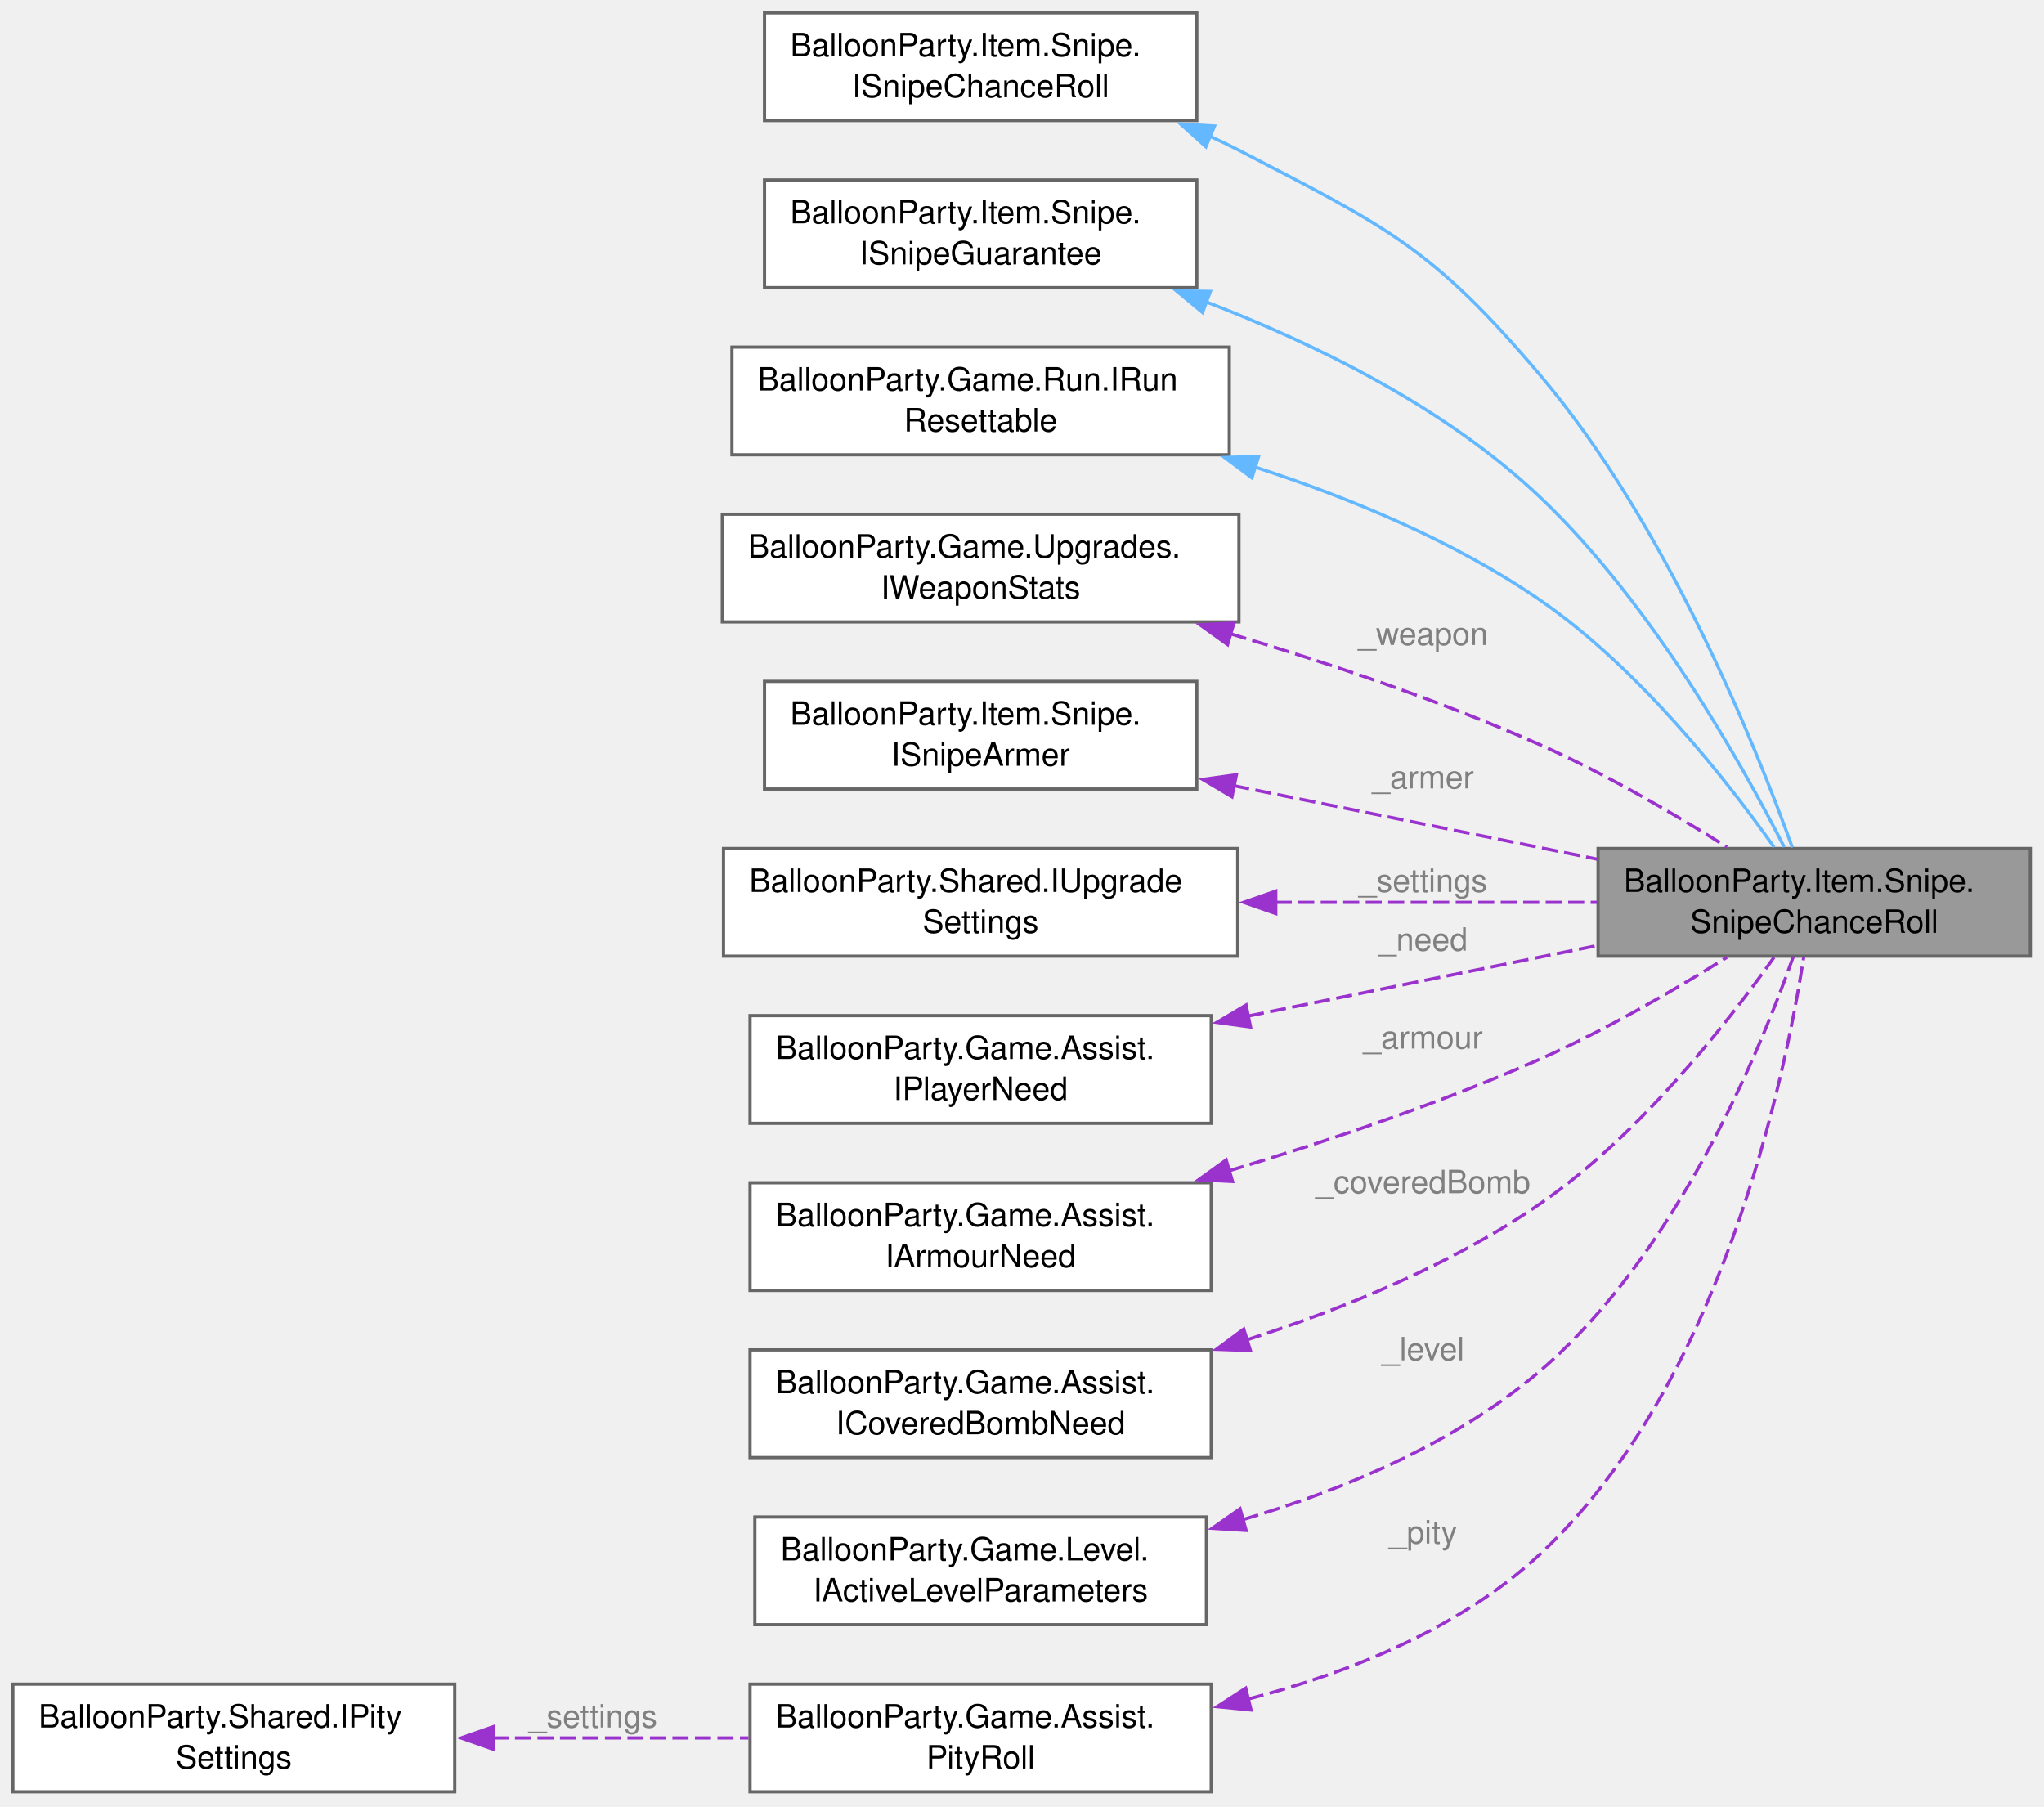
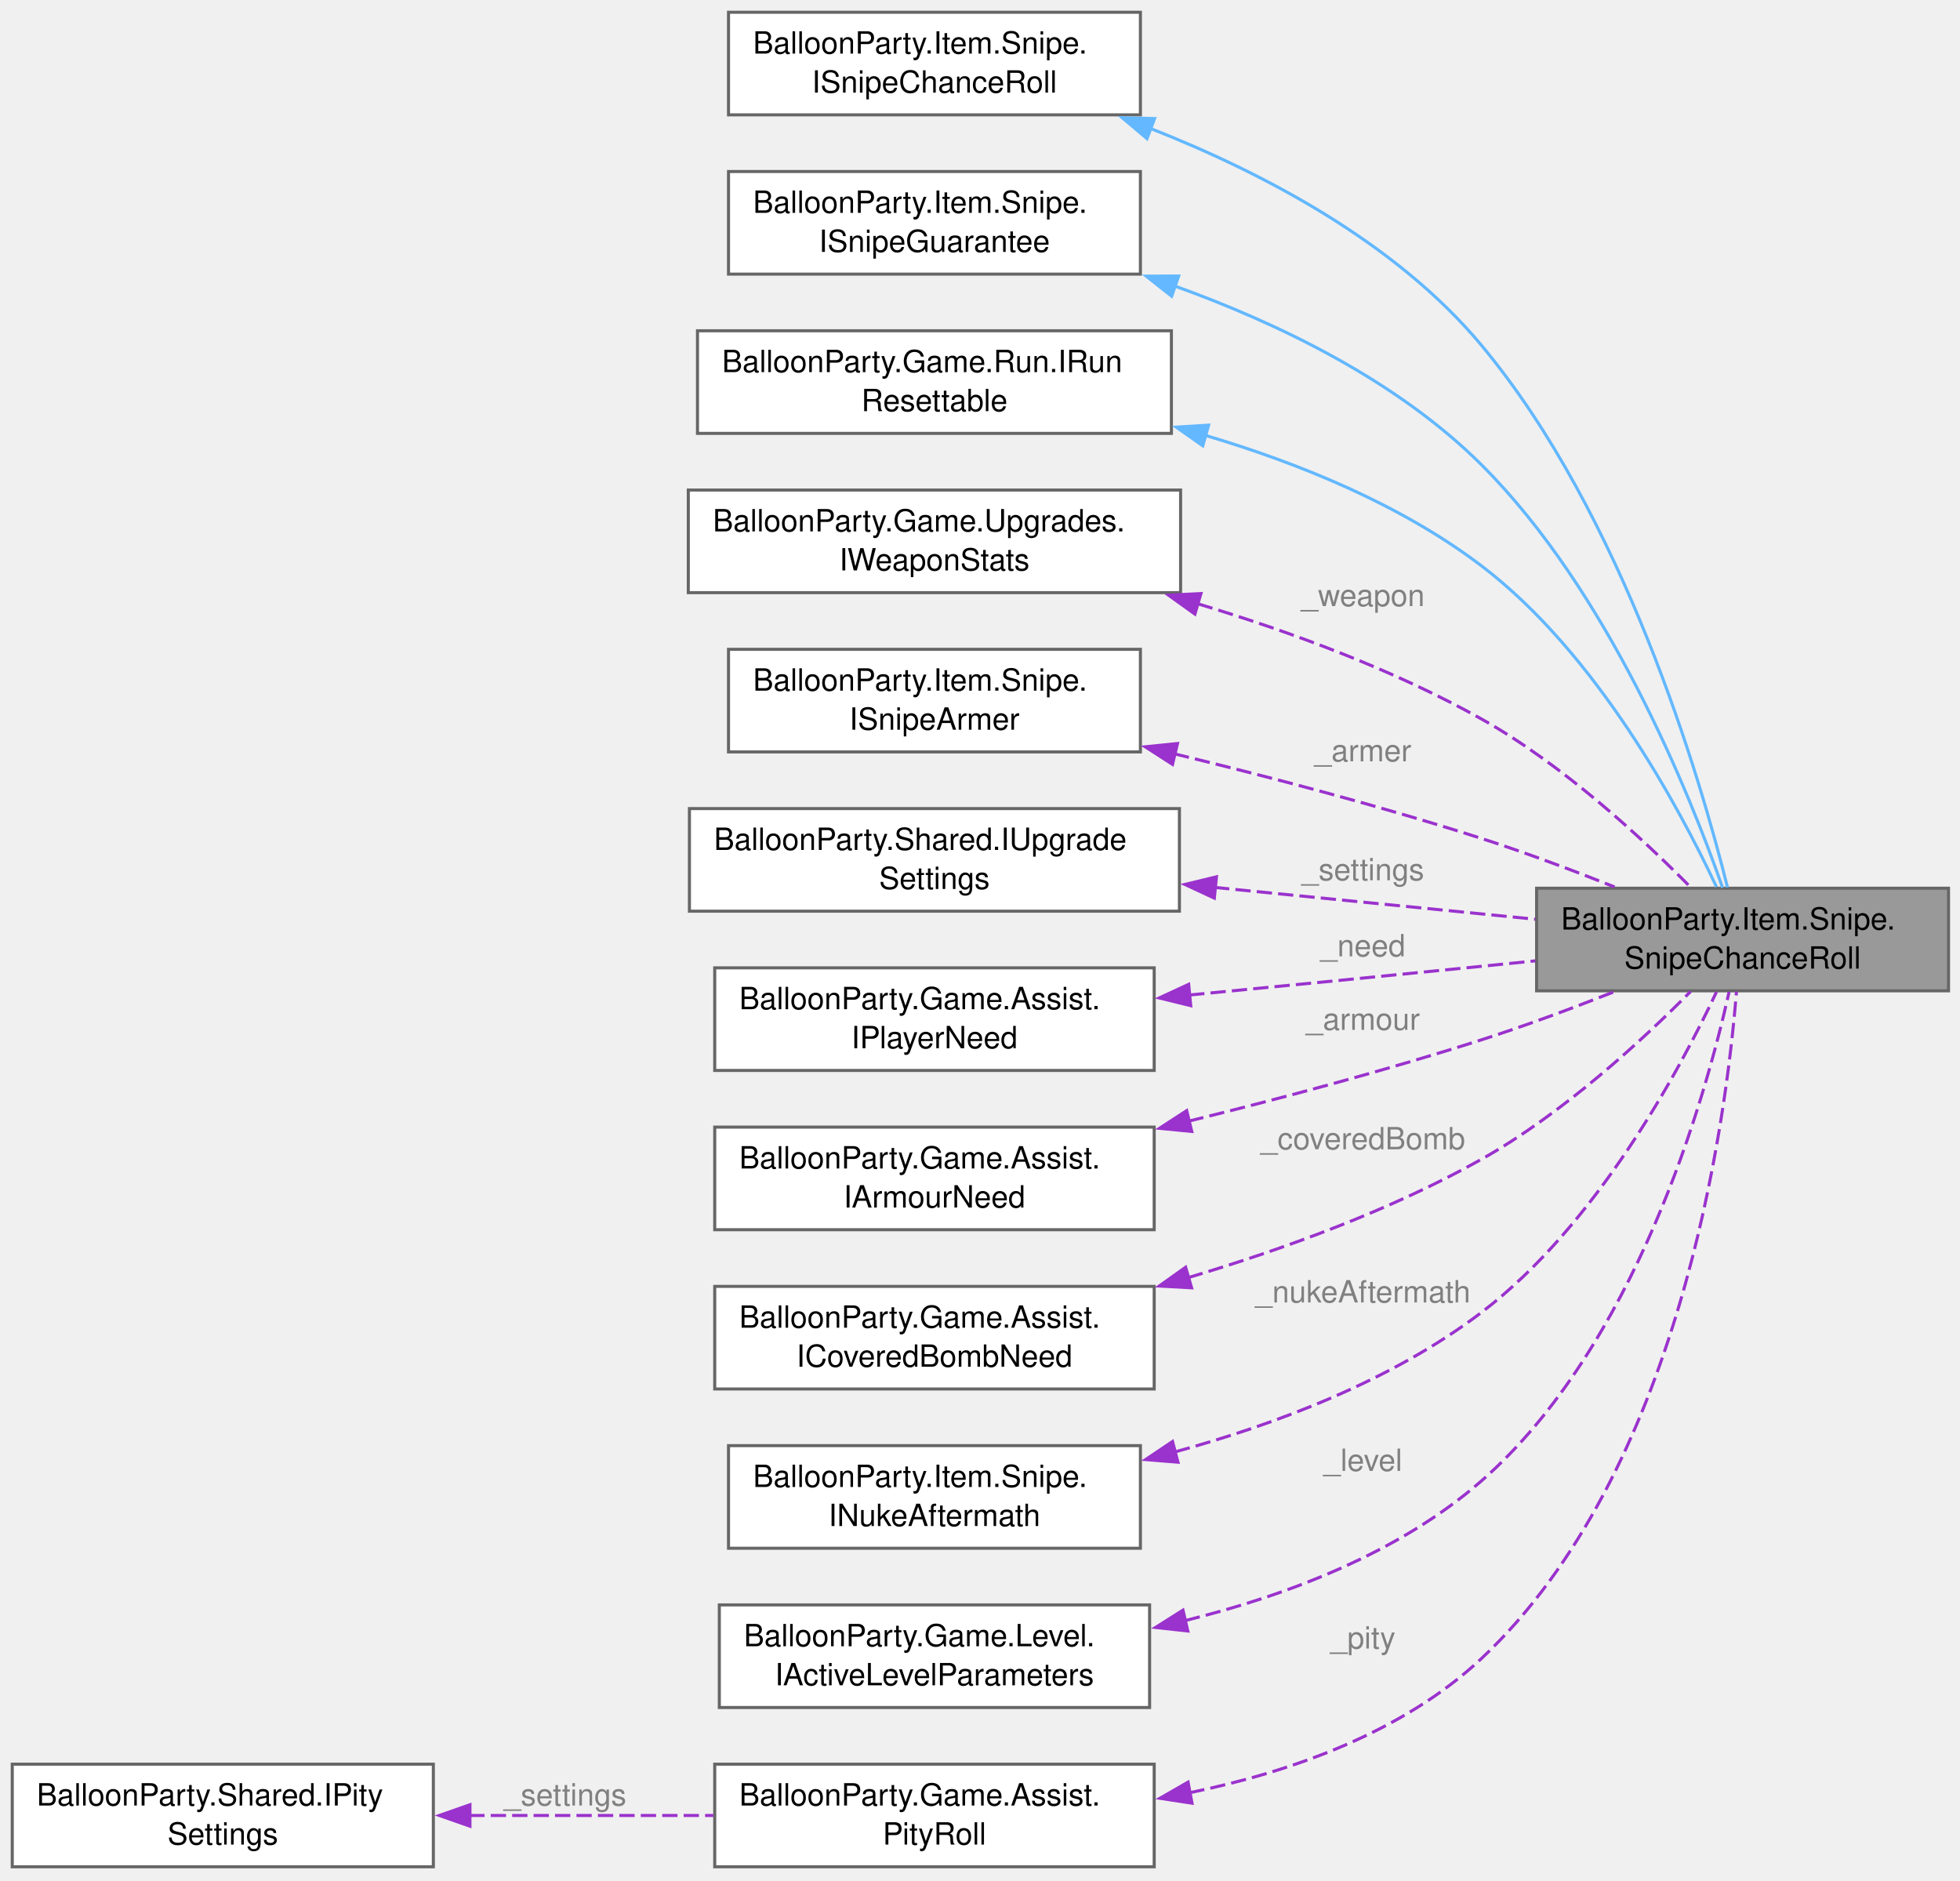
- <svg xmlns="http://www.w3.org/2000/svg" xmlns:xlink="http://www.w3.org/1999/xlink" width="636pt" height="562pt" viewBox="0.00 0.00 636.00 562.00">
-   <g id="graph0" class="graph" transform="scale(1 1) rotate(0) translate(4 557.5)">
+ <svg xmlns="http://www.w3.org/2000/svg" xmlns:xlink="http://www.w3.org/1999/xlink" width="640pt" height="614pt" viewBox="0.00 0.00 640.00 614.00">
+   <g id="graph0" class="graph" transform="scale(1 1) rotate(0) translate(4 609.5)">
    <g id="Node000001" class="node">
      <g id="a_Node000001">
        <a xlink:title="The Sharpshooter card's roll, once per ball the thrower loads.">
-           <polygon fill="#999999" stroke="#666666" points="627.75,-293.5 493.25,-293.5 493.25,-260 627.75,-260 627.75,-293.5" />
-           <text xml:space="preserve" text-anchor="start" x="501.25" y="-280" font-family="Helvetica,sans-Serif" font-size="10.00">BalloonParty.Item.Snipe.</text>
-           <text xml:space="preserve" text-anchor="middle" x="560.5" y="-267.25" font-family="Helvetica,sans-Serif" font-size="10.00">SnipeChanceRoll</text>
+           <polygon fill="#999999" stroke="#666666" points="632.25,-319.5 497.75,-319.5 497.75,-286 632.25,-286 632.25,-319.5" />
+           <text xml:space="preserve" text-anchor="start" x="505.75" y="-306" font-family="Helvetica,sans-Serif" font-size="10.00">BalloonParty.Item.Snipe.</text>
+           <text xml:space="preserve" text-anchor="middle" x="565" y="-293.25" font-family="Helvetica,sans-Serif" font-size="10.00">SnipeChanceRoll</text>
        </a>
      </g>
    </g>
    <g id="Node000002" class="node">
      <g id="a_Node000002">
        <a xlink:href="interfaceBalloonParty_1_1Item_1_1Snipe_1_1ISnipeChanceRoll.html" target="_top" xlink:title="What the thrower asks of each ball it loads: roll the Sharpshooter card's chance at a Snipe lance.">
-           <polygon fill="white" stroke="#666666" points="368.38,-553.5 233.88,-553.5 233.88,-520 368.38,-520 368.38,-553.5" />
-           <text xml:space="preserve" text-anchor="start" x="241.88" y="-540" font-family="Helvetica,sans-Serif" font-size="10.00">BalloonParty.Item.Snipe.</text>
-           <text xml:space="preserve" text-anchor="middle" x="301.12" y="-527.25" font-family="Helvetica,sans-Serif" font-size="10.00">ISnipeChanceRoll</text>
+           <polygon fill="white" stroke="#666666" points="368.38,-605.5 233.88,-605.5 233.88,-572 368.38,-572 368.38,-605.5" />
+           <text xml:space="preserve" text-anchor="start" x="241.88" y="-592" font-family="Helvetica,sans-Serif" font-size="10.00">BalloonParty.Item.Snipe.</text>
+           <text xml:space="preserve" text-anchor="middle" x="301.12" y="-579.25" font-family="Helvetica,sans-Serif" font-size="10.00">ISnipeChanceRoll</text>
        </a>
      </g>
    </g>
    <g id="edge1_Node000001_Node000002" class="edge">
      <g id="a_edge1_Node000001_Node000002">
        <a xlink:title=" ">
-           <path fill="none" stroke="#63b8ff" d="M372.54,-515.07C375.6,-513.69 378.6,-512.25 381.5,-510.75 427.65,-486.79 441.67,-480.45 475.25,-440.75 514.83,-393.95 542.34,-325.39 553.69,-293.82" />
-           <polygon fill="#63b8ff" stroke="#63b8ff" points="371.21,-511.83 363.34,-518.92 373.91,-518.29 371.21,-511.83" />
+           <path fill="none" stroke="#63b8ff" d="M371.7,-567.55C408.55,-553.04 451.83,-530.27 479.75,-496.75 526.16,-441.03 551.11,-355.82 560.08,-319.78" />
+           <polygon fill="#63b8ff" stroke="#63b8ff" points="370.53,-564.25 362.42,-571.07 373.01,-570.79 370.53,-564.25" />
        </a>
      </g>
    </g>
    <g id="Node000003" class="node">
      <g id="a_Node000003">
        <a xlink:href="interfaceBalloonParty_1_1Item_1_1Snipe_1_1ISnipeGuarantee.html" target="_top" xlink:title="Makes the next ball the thrower loads a Snipe lance, whatever the Sharpshooter roll would say.">
-           <polygon fill="white" stroke="#666666" points="368.38,-501.5 233.88,-501.5 233.88,-468 368.38,-468 368.38,-501.5" />
-           <text xml:space="preserve" text-anchor="start" x="241.88" y="-488" font-family="Helvetica,sans-Serif" font-size="10.00">BalloonParty.Item.Snipe.</text>
-           <text xml:space="preserve" text-anchor="middle" x="301.12" y="-475.25" font-family="Helvetica,sans-Serif" font-size="10.00">ISnipeGuarantee</text>
+           <polygon fill="white" stroke="#666666" points="368.38,-553.5 233.88,-553.5 233.88,-520 368.38,-520 368.38,-553.5" />
+           <text xml:space="preserve" text-anchor="start" x="241.88" y="-540" font-family="Helvetica,sans-Serif" font-size="10.00">BalloonParty.Item.Snipe.</text>
+           <text xml:space="preserve" text-anchor="middle" x="301.12" y="-527.25" font-family="Helvetica,sans-Serif" font-size="10.00">ISnipeGuarantee</text>
        </a>
      </g>
    </g>
    <g id="edge2_Node000001_Node000003" class="edge">
      <g id="a_edge2_Node000001_Node000003">
        <a xlink:title=" ">
-           <path fill="none" stroke="#63b8ff" d="M371.07,-463.66C405.52,-450.45 445.97,-430.57 475.25,-402.75 509.97,-369.76 537.9,-319.99 551.15,-293.98" />
-           <polygon fill="#63b8ff" stroke="#63b8ff" points="370.17,-460.26 362.01,-467.02 372.61,-466.82 370.17,-460.26" />
+           <path fill="none" stroke="#63b8ff" d="M379.32,-516.22C413.56,-503.91 452.24,-485.17 479.75,-457.75 521.18,-416.45 547.69,-350.5 558.48,-319.67" />
+           <polygon fill="#63b8ff" stroke="#63b8ff" points="378.59,-512.77 370.28,-519.34 380.88,-519.38 378.59,-512.77" />
        </a>
      </g>
    </g>
    <g id="Node000004" class="node">
      <g id="a_Node000004">
        <a xlink:href="interfaceBalloonParty_1_1Game_1_1Run_1_1IRunResettable.html" target="_top" xlink:title="RunController invokes implementations in ascending ResetOrder, lower first.">
-           <polygon fill="white" stroke="#666666" points="378.5,-449.5 223.75,-449.5 223.75,-416 378.5,-416 378.5,-449.5" />
-           <text xml:space="preserve" text-anchor="start" x="231.75" y="-436" font-family="Helvetica,sans-Serif" font-size="10.00">BalloonParty.Game.Run.IRun</text>
-           <text xml:space="preserve" text-anchor="middle" x="301.12" y="-423.25" font-family="Helvetica,sans-Serif" font-size="10.00">Resettable</text>
+           <polygon fill="white" stroke="#666666" points="378.5,-501.5 223.75,-501.5 223.75,-468 378.5,-468 378.5,-501.5" />
+           <text xml:space="preserve" text-anchor="start" x="231.75" y="-488" font-family="Helvetica,sans-Serif" font-size="10.00">BalloonParty.Game.Run.IRun</text>
+           <text xml:space="preserve" text-anchor="middle" x="301.12" y="-475.25" font-family="Helvetica,sans-Serif" font-size="10.00">Resettable</text>
        </a>
      </g>
    </g>
    <g id="edge3_Node000001_Node000004" class="edge">
      <g id="a_edge3_Node000001_Node000004">
        <a xlink:title=" ">
-           <path fill="none" stroke="#63b8ff" d="M386.39,-412.23C416.09,-402.58 448.68,-389.06 475.25,-370.75 506.11,-349.49 533.33,-314.69 548.01,-293.92" />
-           <polygon fill="#63b8ff" stroke="#63b8ff" points="385.54,-408.83 377.04,-415.16 387.63,-415.51 385.54,-408.83" />
+           <path fill="none" stroke="#63b8ff" d="M389.35,-467.42C420.06,-458.32 453.44,-444.74 479.75,-424.75 517.26,-396.25 544.19,-346.15 556.5,-319.9" />
+           <polygon fill="#63b8ff" stroke="#63b8ff" points="388.75,-463.95 380.08,-470.04 390.65,-470.69 388.75,-463.95" />
        </a>
      </g>
    </g>
    <g id="Node000005" class="node">
      <g id="a_Node000005">
        <a xlink:href="interfaceBalloonParty_1_1Game_1_1Upgrades_1_1IWeaponStats.html" target="_top" xlink:title="The run's weapon after its upgrade cards: the configured base plus every card held.">
-           <polygon fill="white" stroke="#666666" points="381.5,-397.5 220.75,-397.5 220.75,-364 381.5,-364 381.5,-397.5" />
-           <text xml:space="preserve" text-anchor="start" x="228.75" y="-384" font-family="Helvetica,sans-Serif" font-size="10.00">BalloonParty.Game.Upgrades.</text>
-           <text xml:space="preserve" text-anchor="middle" x="301.12" y="-371.25" font-family="Helvetica,sans-Serif" font-size="10.00">IWeaponStats</text>
+           <polygon fill="white" stroke="#666666" points="381.5,-449.5 220.75,-449.5 220.75,-416 381.5,-416 381.5,-449.5" />
+           <text xml:space="preserve" text-anchor="start" x="228.75" y="-436" font-family="Helvetica,sans-Serif" font-size="10.00">BalloonParty.Game.Upgrades.</text>
+           <text xml:space="preserve" text-anchor="middle" x="301.12" y="-423.25" font-family="Helvetica,sans-Serif" font-size="10.00">IWeaponStats</text>
        </a>
      </g>
    </g>
    <g id="edge4_Node000001_Node000005" class="edge">
      <g id="a_edge4_Node000001_Node000005">
        <a xlink:title=" ">
-           <path fill="none" stroke="#9a32cd" stroke-dasharray="5,2" d="M378.94,-360.29C409.47,-351.15 444.56,-339.35 475.25,-325.75 495.51,-316.77 517.1,-304.15 533.35,-293.96" />
-           <polygon fill="#9a32cd" stroke="#9a32cd" points="377.97,-356.93 369.36,-363.11 379.94,-363.64 377.97,-356.93" />
-         </a>
-       </g>
-       <text xml:space="preserve" text-anchor="middle" x="437.38" y="-356.81" font-family="Helvetica,sans-Serif" font-size="10.00" fill="grey"> _weapon</text>
+           <path fill="none" stroke="#9a32cd" stroke-dasharray="5,2" d="M387.12,-412.37C417.44,-403.22 451.15,-390.8 479.75,-374.75 506.26,-359.87 532.14,-335.93 548.07,-319.78" />
+           <polygon fill="#9a32cd" stroke="#9a32cd" points="386.18,-409 377.57,-415.17 388.15,-415.71 386.18,-409" />
+         </a>
+       </g>
+       <text xml:space="preserve" text-anchor="middle" x="439.62" y="-411.61" font-family="Helvetica,sans-Serif" font-size="10.00" fill="grey"> _weapon</text>
    </g>
    <g id="Node000006" class="node">
      <g id="a_Node000006">
        <a xlink:href="interfaceBalloonParty_1_1Item_1_1Snipe_1_1ISnipeArmer.html" target="_top" xlink:title="Arms a shot as a Snipe lance without a pickup: what SnipeItemHandler does for one.">
-           <polygon fill="white" stroke="#666666" points="368.38,-345.5 233.88,-345.5 233.88,-312 368.38,-312 368.38,-345.5" />
-           <text xml:space="preserve" text-anchor="start" x="241.88" y="-332" font-family="Helvetica,sans-Serif" font-size="10.00">BalloonParty.Item.Snipe.</text>
-           <text xml:space="preserve" text-anchor="middle" x="301.12" y="-319.25" font-family="Helvetica,sans-Serif" font-size="10.00">ISnipeArmer</text>
+           <polygon fill="white" stroke="#666666" points="368.38,-397.5 233.88,-397.5 233.88,-364 368.38,-364 368.38,-397.5" />
+           <text xml:space="preserve" text-anchor="start" x="241.88" y="-384" font-family="Helvetica,sans-Serif" font-size="10.00">BalloonParty.Item.Snipe.</text>
+           <text xml:space="preserve" text-anchor="middle" x="301.12" y="-371.25" font-family="Helvetica,sans-Serif" font-size="10.00">ISnipeArmer</text>
        </a>
      </g>
    </g>
    <g id="edge5_Node000001_Node000006" class="edge">
      <g id="a_edge5_Node000001_Node000006">
        <a xlink:title=" ">
-           <path fill="none" stroke="#9a32cd" stroke-dasharray="5,2" d="M379.74,-313.07C415.92,-305.76 458.52,-297.15 493.16,-290.15" />
-           <polygon fill="#9a32cd" stroke="#9a32cd" points="379.33,-309.58 370.22,-314.99 380.72,-316.44 379.33,-309.58" />
-         </a>
-       </g>
-       <text xml:space="preserve" text-anchor="middle" x="437.38" y="-312.19" font-family="Helvetica,sans-Serif" font-size="10.00" fill="grey"> _armer</text>
+           <path fill="none" stroke="#9a32cd" stroke-dasharray="5,2" d="M379.36,-363.41C410.76,-355.79 447.24,-346.19 479.75,-335.75 494.11,-331.14 509.55,-325.35 523.23,-319.91" />
+           <polygon fill="#9a32cd" stroke="#9a32cd" points="378.86,-359.93 369.95,-365.67 380.49,-366.74 378.86,-359.93" />
+         </a>
+       </g>
+       <text xml:space="preserve" text-anchor="middle" x="439.62" y="-360.93" font-family="Helvetica,sans-Serif" font-size="10.00" fill="grey"> _armer</text>
    </g>
    <g id="Node000007" class="node">
      <g id="a_Node000007">
        <a xlink:href="interfaceBalloonParty_1_1Shared_1_1IUpgradeSettings.html" target="_top" xlink:title="When the level-up deals cards, how many, and from which deck.">
-           <polygon fill="white" stroke="#666666" points="381.12,-293.5 221.12,-293.5 221.12,-260 381.12,-260 381.12,-293.5" />
-           <text xml:space="preserve" text-anchor="start" x="229.12" y="-280" font-family="Helvetica,sans-Serif" font-size="10.00">BalloonParty.Shared.IUpgrade</text>
-           <text xml:space="preserve" text-anchor="middle" x="301.12" y="-267.25" font-family="Helvetica,sans-Serif" font-size="10.00">Settings</text>
+           <polygon fill="white" stroke="#666666" points="381.12,-345.5 221.12,-345.5 221.12,-312 381.12,-312 381.12,-345.5" />
+           <text xml:space="preserve" text-anchor="start" x="229.12" y="-332" font-family="Helvetica,sans-Serif" font-size="10.00">BalloonParty.Shared.IUpgrade</text>
+           <text xml:space="preserve" text-anchor="middle" x="301.12" y="-319.25" font-family="Helvetica,sans-Serif" font-size="10.00">Settings</text>
        </a>
      </g>
    </g>
    <g id="edge6_Node000001_Node000007" class="edge">
      <g id="a_edge6_Node000001_Node000007">
        <a xlink:title=" ">
-           <path fill="none" stroke="#9a32cd" stroke-dasharray="5,2" d="M392.94,-276.75C425.91,-276.75 462.52,-276.75 493,-276.75" />
-           <polygon fill="#9a32cd" stroke="#9a32cd" points="392.96,-273.25 382.96,-276.75 392.96,-280.25 392.96,-273.25" />
-         </a>
-       </g>
-       <text xml:space="preserve" text-anchor="middle" x="437.38" y="-280" font-family="Helvetica,sans-Serif" font-size="10.00" fill="grey"> _settings</text>
+           <path fill="none" stroke="#9a32cd" stroke-dasharray="5,2" d="M392.43,-319.78C426.88,-316.36 465.49,-312.53 497.34,-309.37" />
+           <polygon fill="#9a32cd" stroke="#9a32cd" points="392.52,-316.26 382.91,-320.73 393.21,-323.22 392.52,-316.26" />
+         </a>
+       </g>
+       <text xml:space="preserve" text-anchor="middle" x="439.62" y="-322.09" font-family="Helvetica,sans-Serif" font-size="10.00" fill="grey"> _settings</text>
    </g>
    <g id="Node000008" class="node">
      <g id="a_Node000008">
        <a xlink:href="interfaceBalloonParty_1_1Game_1_1Assist_1_1IPlayerNeed.html" target="_top" xlink:title="How much trouble the player is in right now, 0 (none) to 1 (one mistake from losing the run).">
-           <polygon fill="white" stroke="#666666" points="372.88,-241.5 229.38,-241.5 229.38,-208 372.88,-208 372.88,-241.5" />
-           <text xml:space="preserve" text-anchor="start" x="237.38" y="-228" font-family="Helvetica,sans-Serif" font-size="10.00">BalloonParty.Game.Assist.</text>
-           <text xml:space="preserve" text-anchor="middle" x="301.12" y="-215.25" font-family="Helvetica,sans-Serif" font-size="10.00">IPlayerNeed</text>
+           <polygon fill="white" stroke="#666666" points="372.88,-293.5 229.38,-293.5 229.38,-260 372.88,-260 372.88,-293.5" />
+           <text xml:space="preserve" text-anchor="start" x="237.38" y="-280" font-family="Helvetica,sans-Serif" font-size="10.00">BalloonParty.Game.Assist.</text>
+           <text xml:space="preserve" text-anchor="middle" x="301.12" y="-267.25" font-family="Helvetica,sans-Serif" font-size="10.00">IPlayerNeed</text>
        </a>
      </g>
    </g>
    <g id="edge7_Node000001_Node000008" class="edge">
      <g id="a_edge7_Node000001_Node000008">
        <a xlink:title=" ">
-           <path fill="none" stroke="#9a32cd" stroke-dasharray="5,2" d="M384.34,-241.36C419.48,-248.46 459.95,-256.64 493.14,-263.34" />
-           <polygon fill="#9a32cd" stroke="#9a32cd" points="385.11,-237.95 374.62,-239.4 383.73,-244.81 385.11,-237.95" />
-         </a>
-       </g>
-       <text xml:space="preserve" text-anchor="middle" x="437.38" y="-261.7" font-family="Helvetica,sans-Serif" font-size="10.00" fill="grey"> _need</text>
+           <path fill="none" stroke="#9a32cd" stroke-dasharray="5,2" d="M384.3,-284.62C414.34,-287.52 448.59,-290.87 479.75,-294 485.46,-294.57 491.38,-295.18 497.32,-295.78" />
+           <polygon fill="#9a32cd" stroke="#9a32cd" points="384.81,-281.15 374.52,-283.67 384.14,-288.12 384.81,-281.15" />
+         </a>
+       </g>
+       <text xml:space="preserve" text-anchor="middle" x="439.62" y="-297.25" font-family="Helvetica,sans-Serif" font-size="10.00" fill="grey"> _need</text>
    </g>
    <g id="Node000009" class="node">
      <g id="a_Node000009">
        <a xlink:href="interfaceBalloonParty_1_1Game_1_1Assist_1_1IArmourNeed.html" target="_top" xlink:title="How much armour has stood on the board too long, 0 (none) to Shared.IAssistSettings....">
-           <polygon fill="white" stroke="#666666" points="372.88,-189.5 229.38,-189.5 229.38,-156 372.88,-156 372.88,-189.5" />
-           <text xml:space="preserve" text-anchor="start" x="237.38" y="-176" font-family="Helvetica,sans-Serif" font-size="10.00">BalloonParty.Game.Assist.</text>
-           <text xml:space="preserve" text-anchor="middle" x="301.12" y="-163.25" font-family="Helvetica,sans-Serif" font-size="10.00">IArmourNeed</text>
+           <polygon fill="white" stroke="#666666" points="372.88,-241.5 229.38,-241.5 229.38,-208 372.88,-208 372.88,-241.5" />
+           <text xml:space="preserve" text-anchor="start" x="237.38" y="-228" font-family="Helvetica,sans-Serif" font-size="10.00">BalloonParty.Game.Assist.</text>
+           <text xml:space="preserve" text-anchor="middle" x="301.12" y="-215.25" font-family="Helvetica,sans-Serif" font-size="10.00">IArmourNeed</text>
        </a>
      </g>
    </g>
    <g id="edge8_Node000001_Node000009" class="edge">
      <g id="a_edge8_Node000001_Node000009">
        <a xlink:title=" ">
-           <path fill="none" stroke="#9a32cd" stroke-dasharray="5,2" d="M378.13,-193.14C408.84,-202.36 444.28,-214.29 475.25,-228 495.49,-236.96 517.08,-249.52 533.33,-259.64" />
-           <polygon fill="#9a32cd" stroke="#9a32cd" points="379.51,-189.9 368.93,-190.42 377.53,-196.61 379.51,-189.9" />
-         </a>
-       </g>
-       <text xml:space="preserve" text-anchor="middle" x="437.38" y="-231.25" font-family="Helvetica,sans-Serif" font-size="10.00" fill="grey"> _armour</text>
+           <path fill="none" stroke="#9a32cd" stroke-dasharray="5,2" d="M384.09,-243.43C414.38,-250.9 448.85,-260.1 479.75,-270 493.95,-274.55 509.21,-280.23 522.79,-285.58" />
+           <polygon fill="#9a32cd" stroke="#9a32cd" points="385.15,-240.08 374.6,-241.11 383.49,-246.88 385.15,-240.08" />
+         </a>
+       </g>
+       <text xml:space="preserve" text-anchor="middle" x="439.62" y="-273.25" font-family="Helvetica,sans-Serif" font-size="10.00" fill="grey"> _armour</text>
    </g>
    <g id="Node000010" class="node">
      <g id="a_Node000010">
        <a xlink:href="interfaceBalloonParty_1_1Game_1_1Assist_1_1ICoveredBombNeed.html" target="_top" xlink:title="How long a bomb has sat on the board under a formation's cover, 0 (none, or just covered) to Shared....">
-           <polygon fill="white" stroke="#666666" points="372.88,-137.5 229.38,-137.5 229.38,-104 372.88,-104 372.88,-137.5" />
-           <text xml:space="preserve" text-anchor="start" x="237.38" y="-124" font-family="Helvetica,sans-Serif" font-size="10.00">BalloonParty.Game.Assist.</text>
-           <text xml:space="preserve" text-anchor="middle" x="301.12" y="-111.25" font-family="Helvetica,sans-Serif" font-size="10.00">ICoveredBombNeed</text>
+           <polygon fill="white" stroke="#666666" points="372.88,-189.5 229.38,-189.5 229.38,-156 372.88,-156 372.88,-189.5" />
+           <text xml:space="preserve" text-anchor="start" x="237.38" y="-176" font-family="Helvetica,sans-Serif" font-size="10.00">BalloonParty.Game.Assist.</text>
+           <text xml:space="preserve" text-anchor="middle" x="301.12" y="-163.25" font-family="Helvetica,sans-Serif" font-size="10.00">ICoveredBombNeed</text>
        </a>
      </g>
    </g>
    <g id="edge9_Node000001_Node000010" class="edge">
      <g id="a_edge9_Node000001_Node000010">
        <a xlink:title=" ">
-           <path fill="none" stroke="#9a32cd" stroke-dasharray="5,2" d="M383.64,-140.52C414.07,-150.27 447.85,-164.1 475.25,-183 506.05,-204.25 533.3,-238.94 547.99,-259.63" />
-           <polygon fill="#9a32cd" stroke="#9a32cd" points="385.07,-137.3 374.48,-137.68 383,-143.98 385.07,-137.3" />
-         </a>
-       </g>
-       <text xml:space="preserve" text-anchor="middle" x="437.38" y="-186.25" font-family="Helvetica,sans-Serif" font-size="10.00" fill="grey"> _coveredBomb</text>
+           <path fill="none" stroke="#9a32cd" stroke-dasharray="5,2" d="M383.9,-192.33C415.04,-201.61 450.13,-214.38 479.75,-231 506.22,-245.85 532.11,-269.7 548.05,-285.79" />
+           <polygon fill="#9a32cd" stroke="#9a32cd" points="385.1,-189.03 374.52,-189.61 383.15,-195.75 385.1,-189.03" />
+         </a>
+       </g>
+       <text xml:space="preserve" text-anchor="middle" x="439.62" y="-234.25" font-family="Helvetica,sans-Serif" font-size="10.00" fill="grey"> _coveredBomb</text>
    </g>
    <g id="Node000011" class="node">
      <g id="a_Node000011">
+         <a xlink:href="interfaceBalloonParty_1_1Item_1_1Snipe_1_1INukeAftermath.html" target="_top" xlink:title="What the Snipe roll asks about the last nuke: how much its going off raises the card's chance now.">
+           <polygon fill="white" stroke="#666666" points="368.38,-137.5 233.88,-137.5 233.88,-104 368.38,-104 368.38,-137.5" />
+           <text xml:space="preserve" text-anchor="start" x="241.88" y="-124" font-family="Helvetica,sans-Serif" font-size="10.00">BalloonParty.Item.Snipe.</text>
+           <text xml:space="preserve" text-anchor="middle" x="301.12" y="-111.25" font-family="Helvetica,sans-Serif" font-size="10.00">INukeAftermath</text>
+         </a>
+       </g>
+     </g>
+     <g id="edge10_Node000001_Node000011" class="edge">
+       <g id="a_edge10_Node000001_Node000011">
+         <a xlink:title=" ">
+           <path fill="none" stroke="#9a32cd" stroke-dasharray="5,2" d="M379.68,-135.46C412.89,-144.54 450.65,-158.86 479.75,-181 517.18,-209.48 544.15,-259.46 556.49,-285.64" />
+           <polygon fill="#9a32cd" stroke="#9a32cd" points="380.64,-132.09 370.08,-132.95 378.87,-138.86 380.64,-132.09" />
+         </a>
+       </g>
+       <text xml:space="preserve" text-anchor="middle" x="439.62" y="-184.25" font-family="Helvetica,sans-Serif" font-size="10.00" fill="grey"> _nukeAftermath</text>
+     </g>
+     <g id="Node000012" class="node">
+       <g id="a_Node000012">
        <a xlink:href="interfaceBalloonParty_1_1Game_1_1Level_1_1IActiveLevelParameters.html" target="_top" xlink:title="Single read surface for the live per-level difficulty mix; never read ILevelPacingConfiguration direc...">
          <polygon fill="white" stroke="#666666" points="371.38,-85.5 230.88,-85.5 230.88,-52 371.38,-52 371.38,-85.5" />
          <text xml:space="preserve" text-anchor="start" x="238.88" y="-72" font-family="Helvetica,sans-Serif" font-size="10.00">BalloonParty.Game.Level.</text>
          <text xml:space="preserve" text-anchor="middle" x="301.12" y="-59.25" font-family="Helvetica,sans-Serif" font-size="10.00">IActiveLevelParameters</text>
        </a>
      </g>
    </g>
-     <g id="edge10_Node000001_Node000011" class="edge">
-       <g id="a_edge10_Node000001_Node000011">
-         <a xlink:title=" ">
-           <path fill="none" stroke="#9a32cd" stroke-dasharray="5,2" d="M382.71,-84.68C414.27,-94.04 449.09,-108.62 475.25,-131 517.44,-167.11 543.41,-229.9 554,-259.88" />
-           <polygon fill="#9a32cd" stroke="#9a32cd" points="383.74,-81.33 373.17,-81.99 381.84,-88.07 383.74,-81.33" />
-         </a>
-       </g>
-       <text xml:space="preserve" text-anchor="middle" x="437.38" y="-134.25" font-family="Helvetica,sans-Serif" font-size="10.00" fill="grey"> _level</text>
-     </g>
-     <g id="Node000012" class="node">
-       <g id="a_Node000012">
+     <g id="edge11_Node000001_Node000012" class="edge">
+       <g id="a_edge11_Node000001_Node000012">
+         <a xlink:title=" ">
+           <path fill="none" stroke="#9a32cd" stroke-dasharray="5,2" d="M382.92,-80.36C416.03,-88.53 452.81,-102.42 479.75,-126 530.02,-169.99 552.75,-250.59 560.61,-285.67" />
+           <polygon fill="#9a32cd" stroke="#9a32cd" points="383.86,-76.98 373.33,-78.14 382.28,-83.8 383.86,-76.98" />
+         </a>
+       </g>
+       <text xml:space="preserve" text-anchor="middle" x="439.62" y="-129.25" font-family="Helvetica,sans-Serif" font-size="10.00" fill="grey"> _level</text>
+     </g>
+     <g id="Node000013" class="node">
+       <g id="a_Node000013">
        <a xlink:href="classBalloonParty_1_1Game_1_1Assist_1_1PityRoll.html" target="_top" xlink:title="A chance roll that forgives a player in trouble.">
          <polygon fill="white" stroke="#666666" points="372.88,-33.5 229.38,-33.5 229.38,0 372.88,0 372.88,-33.5" />
          <text xml:space="preserve" text-anchor="start" x="237.38" y="-20" font-family="Helvetica,sans-Serif" font-size="10.00">BalloonParty.Game.Assist.</text>
          <text xml:space="preserve" text-anchor="middle" x="301.12" y="-7.25" font-family="Helvetica,sans-Serif" font-size="10.00">PityRoll</text>
        </a>
      </g>
    </g>
-     <g id="edge11_Node000001_Node000012" class="edge">
-       <g id="a_edge11_Node000001_Node000012">
-         <a xlink:title=" ">
-           <path fill="none" stroke="#9a32cd" stroke-dasharray="5,2" d="M384.29,-28.83C415.92,-37.05 450.37,-50.85 475.25,-74 531.2,-126.06 551.19,-220.94 557.23,-259.63" />
-           <polygon fill="#9a32cd" stroke="#9a32cd" points="385.26,-25.46 374.71,-26.5 383.61,-32.26 385.26,-25.46" />
-         </a>
-       </g>
-       <text xml:space="preserve" text-anchor="middle" x="437.38" y="-77.25" font-family="Helvetica,sans-Serif" font-size="10.00" fill="grey"> _pity</text>
-     </g>
-     <g id="Node000013" class="node">
-       <g id="a_Node000013">
+     <g id="edge12_Node000001_Node000013" class="edge">
+       <g id="a_edge12_Node000001_Node000013">
+         <a xlink:title=" ">
+           <path fill="none" stroke="#9a32cd" stroke-dasharray="5,2" d="M384.37,-24.16C417.55,-30.97 453.99,-43.83 479.75,-68 544.48,-128.74 559.57,-242.73 563.01,-285.74" />
+           <polygon fill="#9a32cd" stroke="#9a32cd" points="385.23,-20.76 374.75,-22.36 383.94,-27.64 385.23,-20.76" />
+         </a>
+       </g>
+       <text xml:space="preserve" text-anchor="middle" x="439.62" y="-71.25" font-family="Helvetica,sans-Serif" font-size="10.00" fill="grey"> _pity</text>
+     </g>
+     <g id="Node000014" class="node">
+       <g id="a_Node000014">
        <a xlink:href="interfaceBalloonParty_1_1Shared_1_1IPitySettings.html" target="_top" xlink:title="How a chance roll forgives a player in trouble (Game/Assist/PityRoll): each roll it misses while the ...">
          <polygon fill="white" stroke="#666666" points="137.5,-33.5 0,-33.5 0,0 137.5,0 137.5,-33.5" />
          <text xml:space="preserve" text-anchor="start" x="8" y="-20" font-family="Helvetica,sans-Serif" font-size="10.00">BalloonParty.Shared.IPity</text>
          <text xml:space="preserve" text-anchor="middle" x="68.75" y="-7.25" font-family="Helvetica,sans-Serif" font-size="10.00">Settings</text>
        </a>
      </g>
    </g>
-     <g id="edge12_Node000012_Node000013" class="edge">
-       <g id="a_edge12_Node000012_Node000013">
+     <g id="edge13_Node000013_Node000014" class="edge">
+       <g id="a_edge13_Node000013_Node000014">
        <a xlink:title=" ">
          <path fill="none" stroke="#9a32cd" stroke-dasharray="5,2" d="M149.23,-16.75C175.12,-16.75 203.67,-16.75 228.91,-16.75" />
          <polygon fill="#9a32cd" stroke="#9a32cd" points="149.45,-13.25 139.45,-16.75 149.45,-20.25 149.45,-13.25" />
        </a>
      </g>
      <text xml:space="preserve" text-anchor="middle" x="179.12" y="-20" font-family="Helvetica,sans-Serif" font-size="10.00" fill="grey"> _settings</text>
    </g>
  </g>
</svg>
